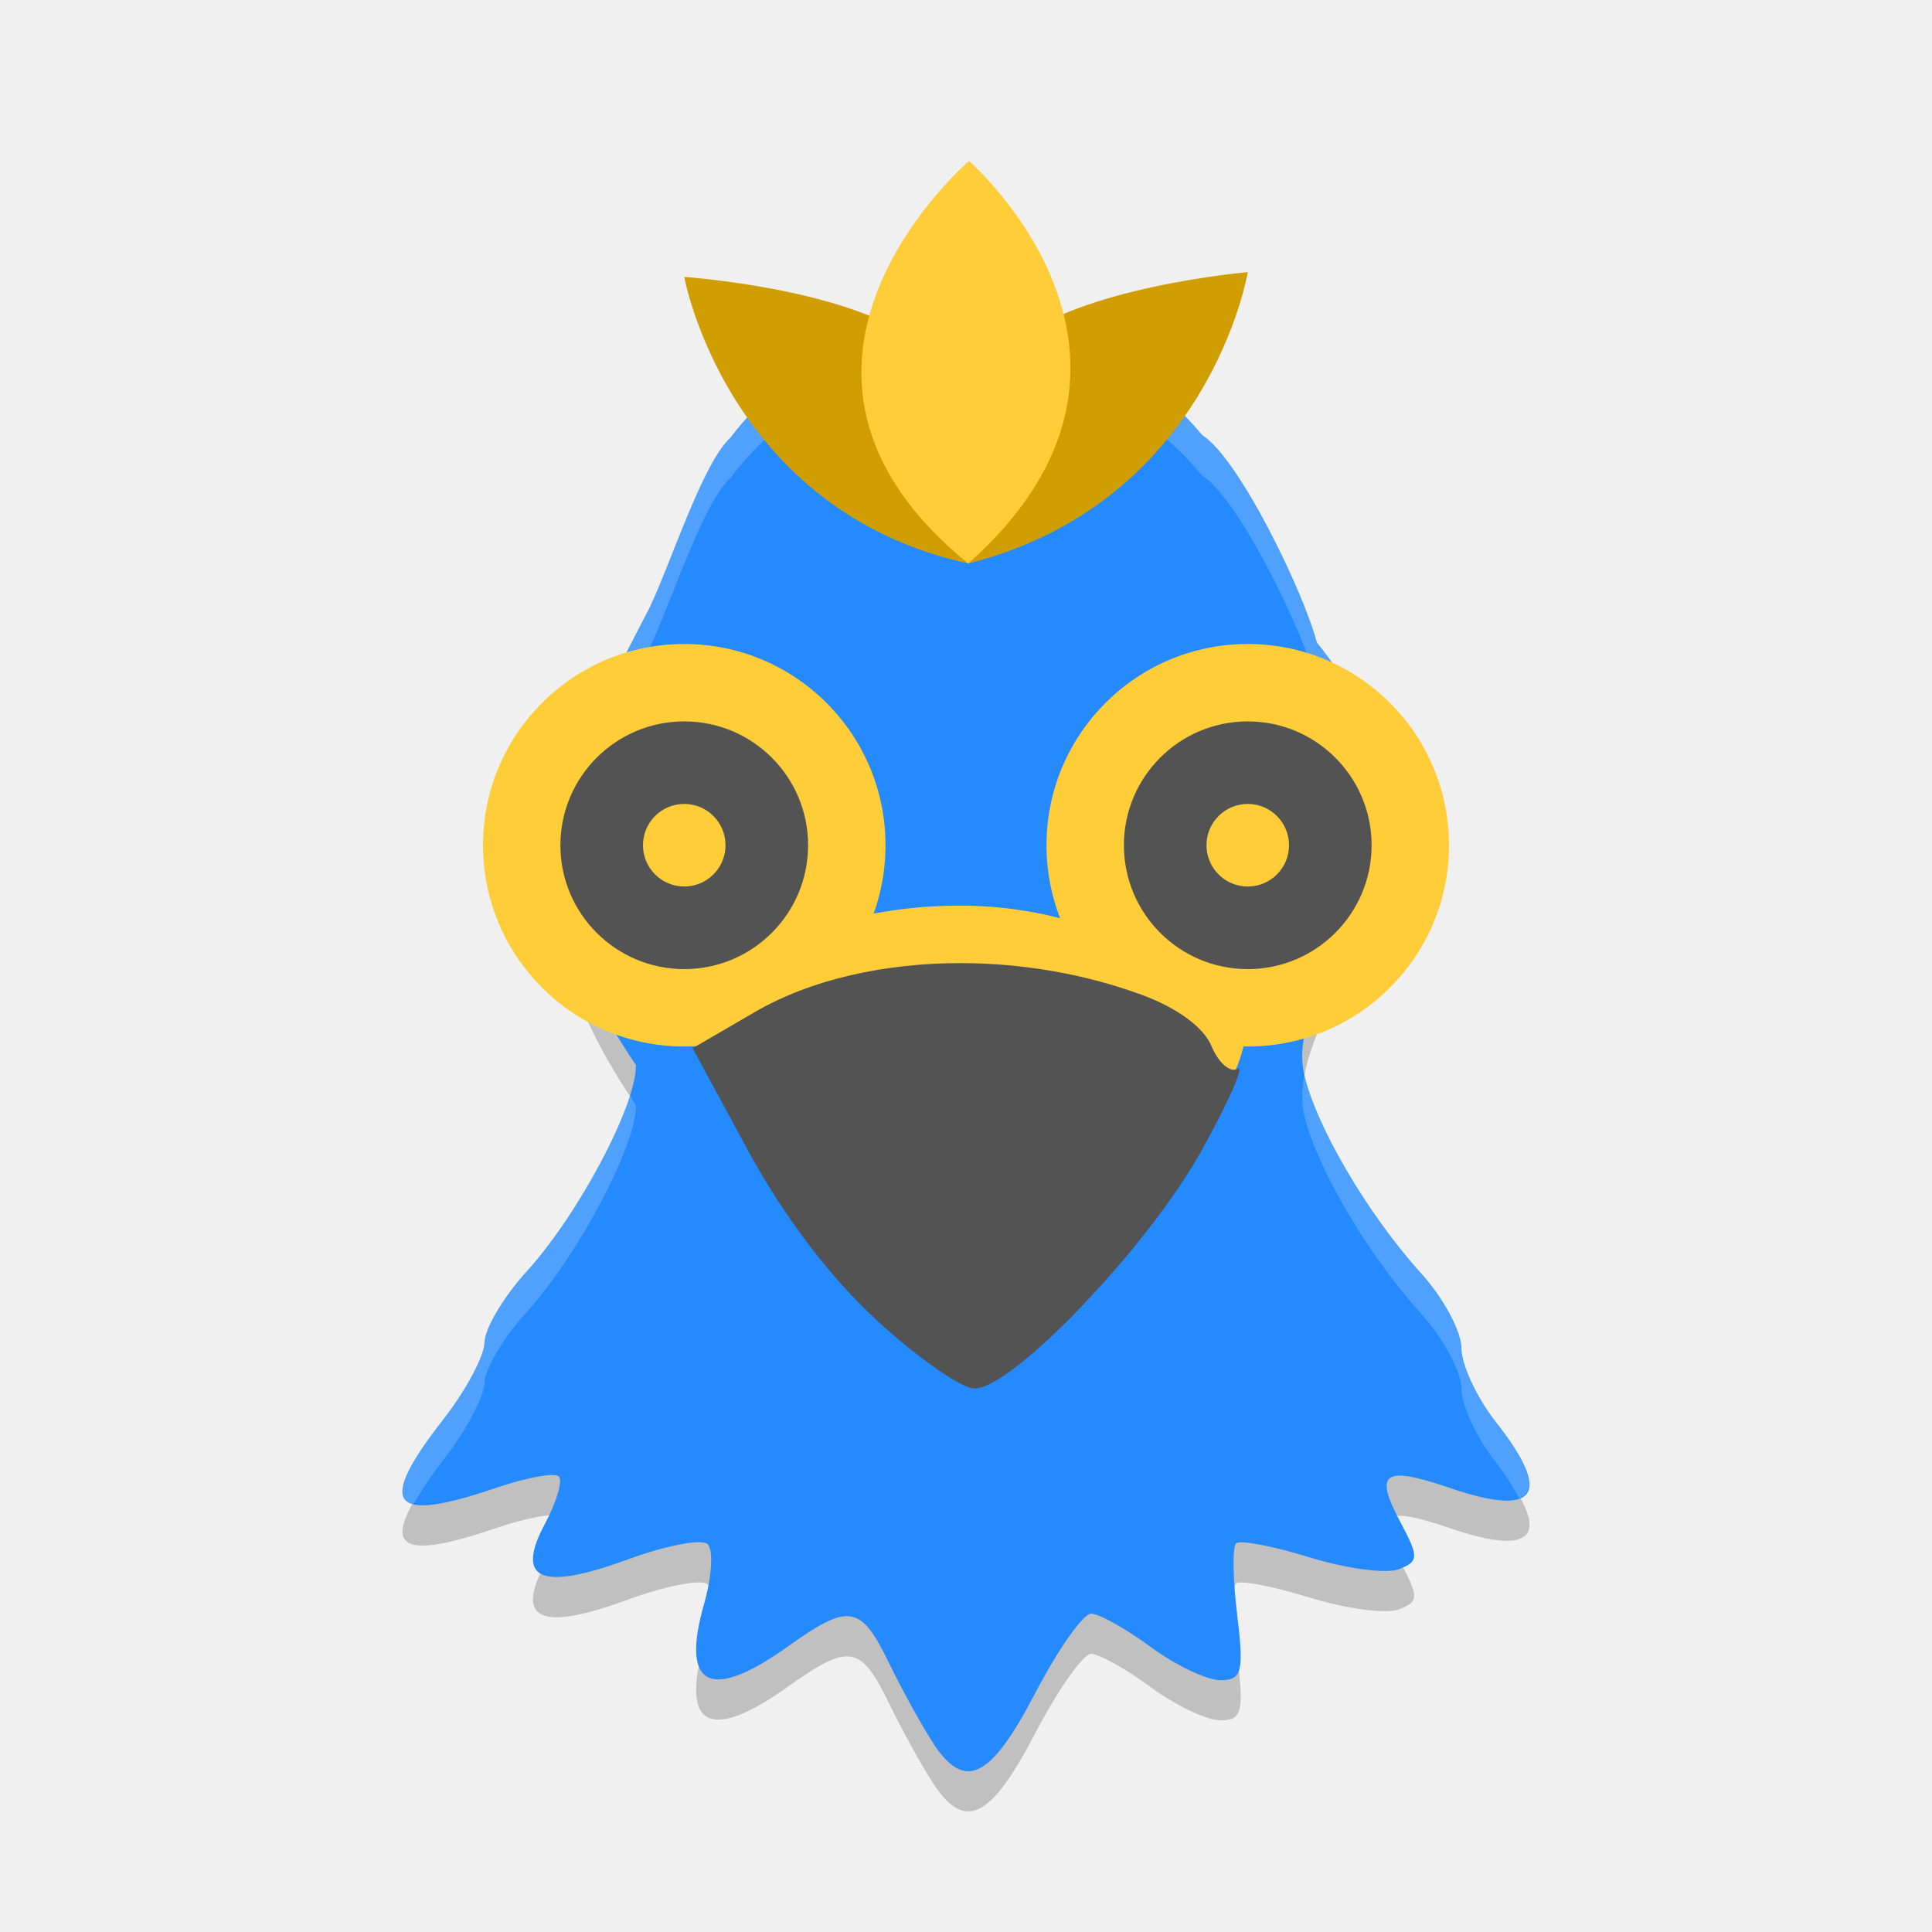
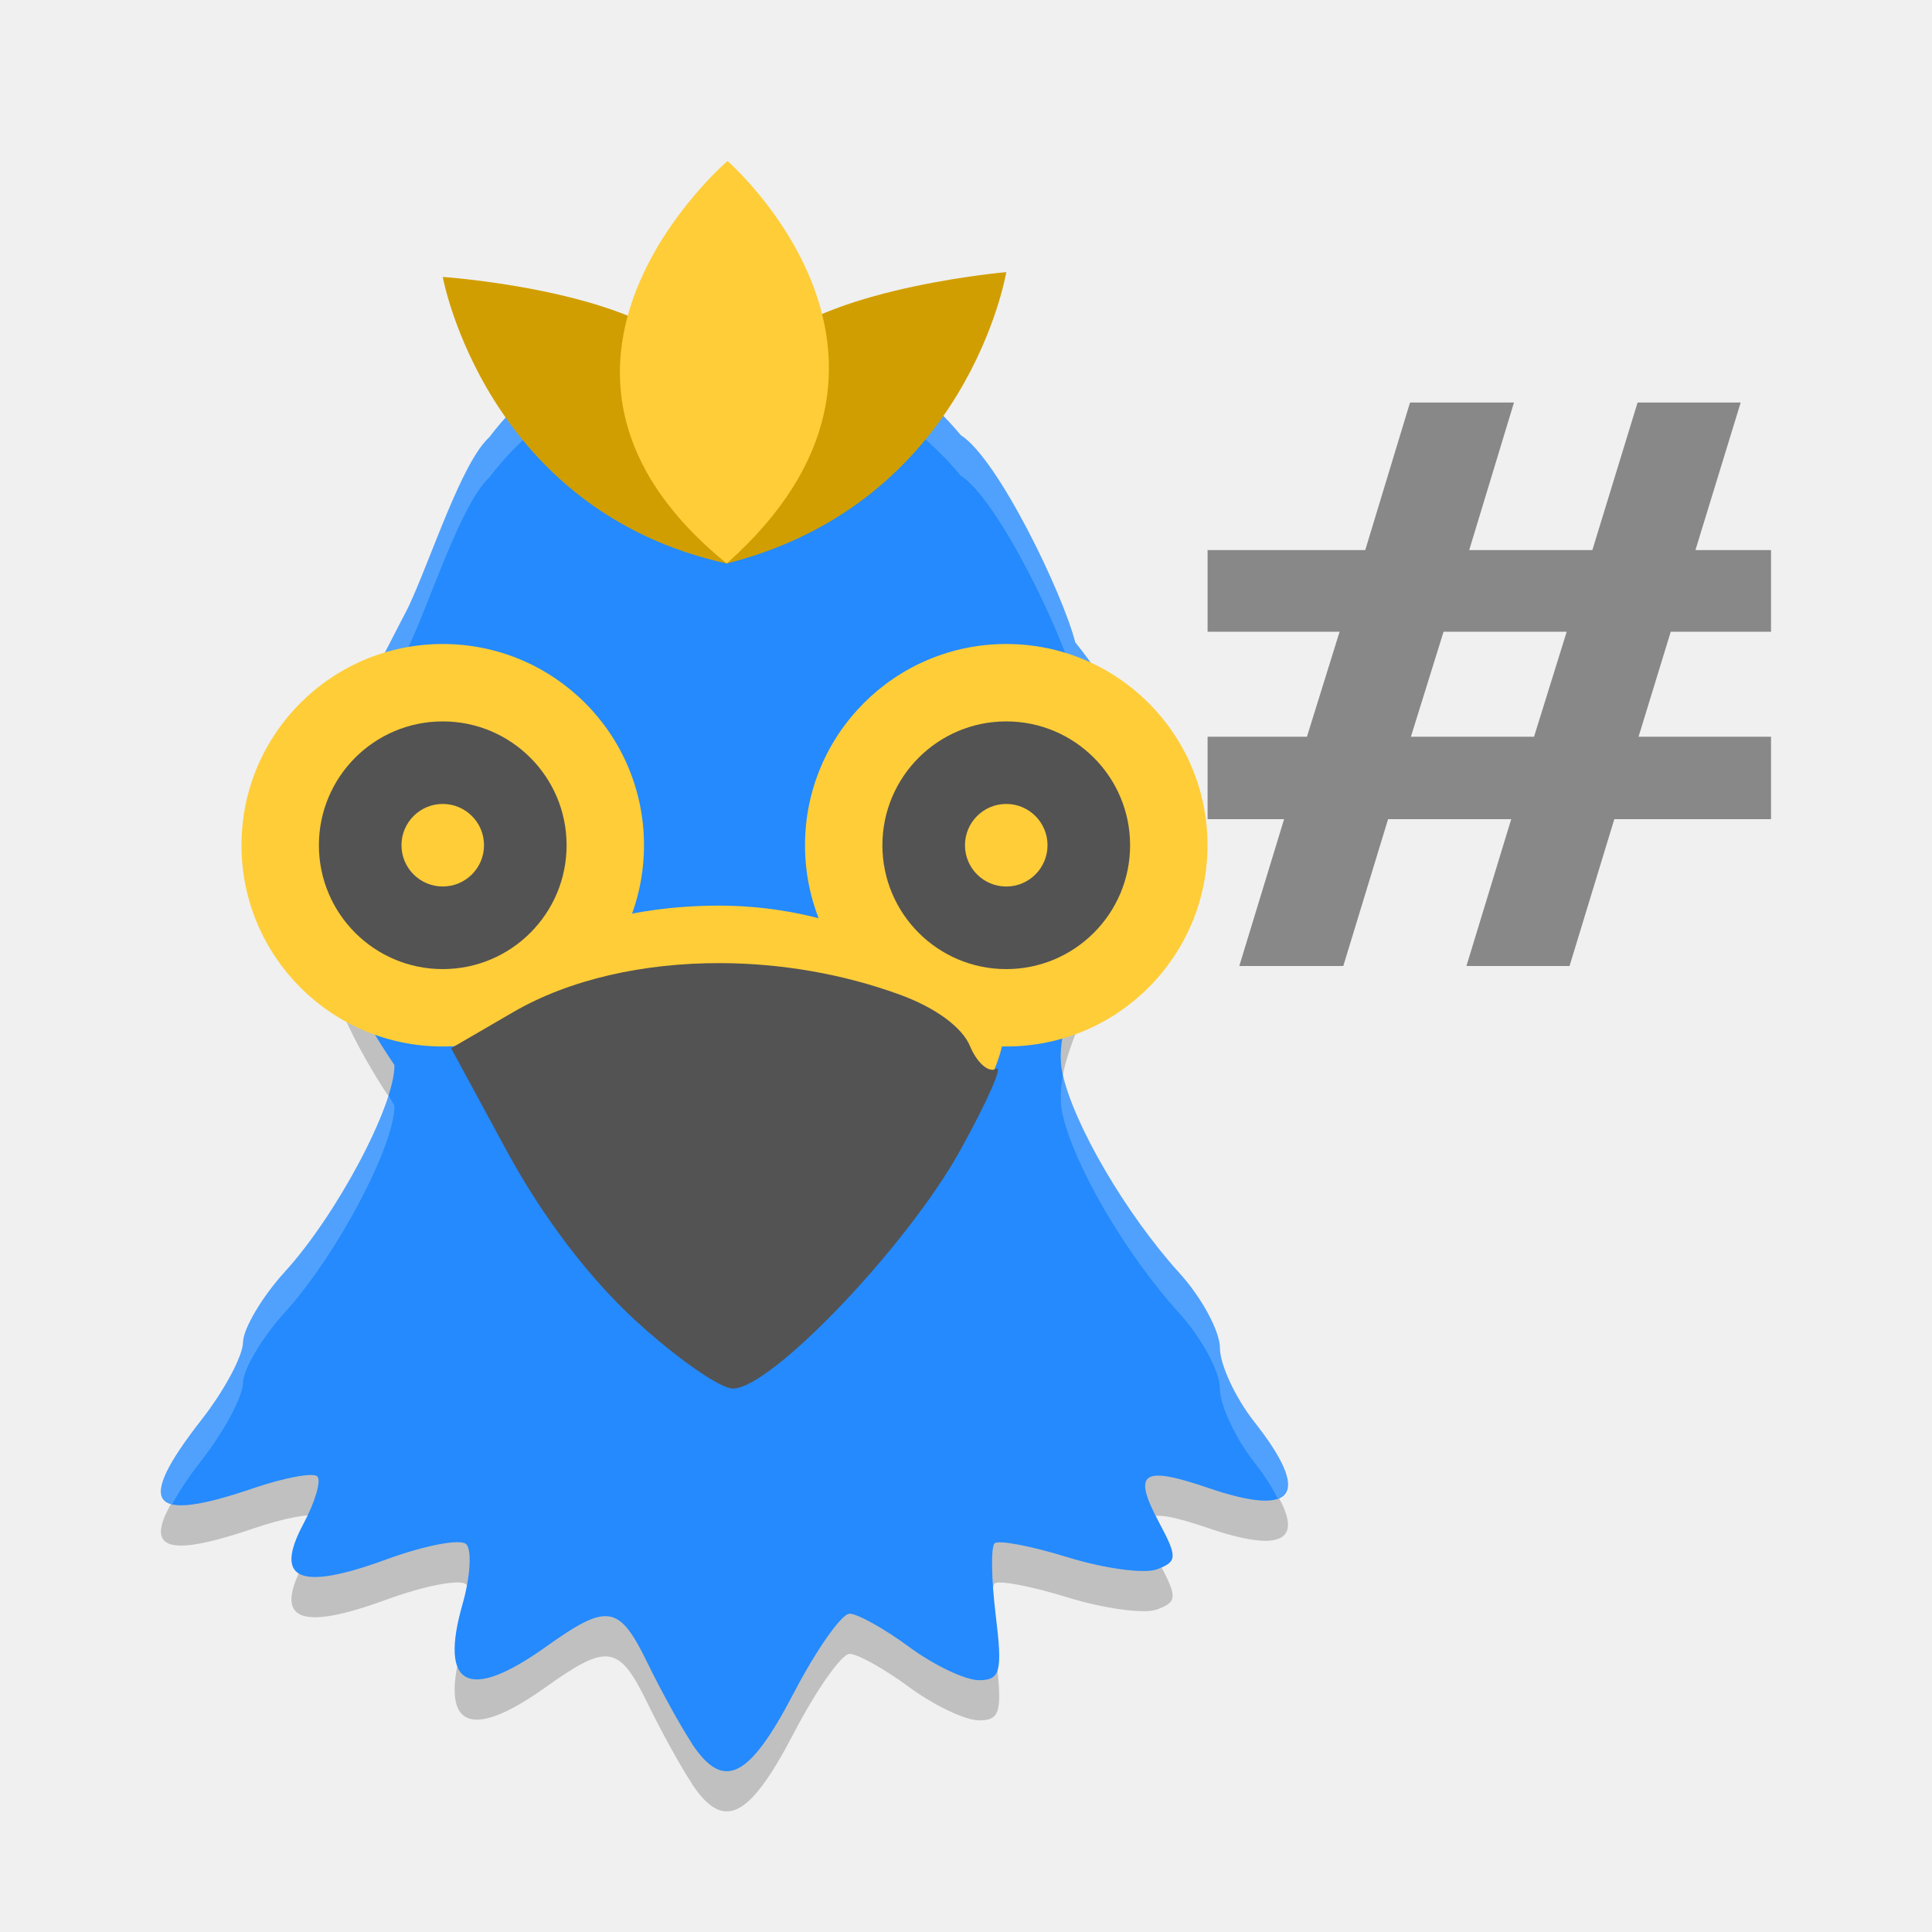
- <svg xmlns="http://www.w3.org/2000/svg" height="24" width="24" version="1.1" viewBox="0 0 24 24">
-   <path d="m 11.594,22.155 c -0.136,-0.205 -0.382,-0.651 -0.548,-0.992 -0.355,-0.731 -0.496,-0.754 -1.263,-0.207 -0.962,0.687 -1.331,0.498 -1.037,-0.53 0.097,-0.339 0.117,-0.674 0.045,-0.744 -0.072,-0.07 -0.517,0.016 -0.99,0.189 -1.081,0.397 -1.406,0.258 -1.031,-0.443 0.146,-0.273 0.223,-0.538 0.171,-0.588 -0.052,-0.05 -0.404,0.015 -0.783,0.144 -1.308,0.447 -1.485,0.216 -0.651,-0.851 0.279,-0.357 0.51,-0.788 0.512,-0.958 0.003,-0.17 0.236,-0.563 0.518,-0.874 0.645,-0.71 1.368,-2.076 1.362,-2.572 -1.648,-2.445 -0.906,-3.59 0.173,-5.687 0.282,-0.602 0.659,-1.797 1.006,-2.112 1.466,-1.932 4.317,-1.877 5.856,-0.026 0.465,0.295 1.269,1.971 1.423,2.575 1.901,2.321 -0.419,4.105 -0.16,5.347 0.138,0.641 0.79,1.755 1.456,2.49 0.276,0.304 0.501,0.722 0.501,0.928 0,0.207 0.192,0.62 0.427,0.918 0.711,0.902 0.513,1.191 -0.564,0.823 -0.831,-0.284 -0.953,-0.2 -0.619,0.426 0.231,0.432 0.228,0.488 -0.027,0.583 -0.155,0.058 -0.653,-0.01 -1.107,-0.15 -0.453,-0.14 -0.862,-0.218 -0.909,-0.173 -0.047,0.045 -0.04,0.446 0.014,0.891 0.086,0.703 0.059,0.809 -0.208,0.809 -0.169,0 -0.559,-0.186 -0.867,-0.413 -0.308,-0.227 -0.641,-0.413 -0.74,-0.413 -0.099,0 -0.413,0.446 -0.697,0.992 -0.553,1.06 -0.869,1.215 -1.264,0.62 z" style="opacity:0.2;" />
-   <path d="m 11.594,21.655 c -0.136,-0.205 -0.382,-0.651 -0.548,-0.992 -0.355,-0.731 -0.496,-0.754 -1.263,-0.207 -0.962,0.687 -1.331,0.498 -1.037,-0.53 0.097,-0.339 0.117,-0.674 0.045,-0.744 -0.072,-0.07 -0.517,0.016 -0.99,0.189 -1.081,0.397 -1.406,0.258 -1.031,-0.443 0.146,-0.273 0.223,-0.538 0.171,-0.588 -0.052,-0.05 -0.404,0.015 -0.783,0.144 -1.308,0.447 -1.485,0.216 -0.651,-0.851 0.279,-0.357 0.51,-0.788 0.512,-0.958 0.003,-0.17 0.236,-0.563 0.518,-0.874 C 7.183,15.093 7.906,13.728 7.9,13.231 6.251,10.786 6.994,9.641 8.072,7.544 8.355,6.942 8.732,5.747 9.078,5.432 10.544,3.5 13.395,3.555 14.934,5.405 c 0.465,0.295 1.269,1.971 1.423,2.575 1.901,2.321 -0.419,4.105 -0.16,5.347 0.138,0.641 0.79,1.755 1.456,2.49 0.276,0.304 0.501,0.722 0.501,0.928 0,0.207 0.192,0.62 0.427,0.918 0.711,0.902 0.513,1.191 -0.564,0.823 -0.831,-0.284 -0.953,-0.2 -0.619,0.426 0.231,0.432 0.228,0.488 -0.027,0.583 -0.155,0.058 -0.653,-0.01 -1.107,-0.15 -0.453,-0.14 -0.862,-0.218 -0.909,-0.173 -0.047,0.045 -0.04,0.446 0.014,0.891 0.086,0.703 0.059,0.809 -0.208,0.809 -0.169,0 -0.559,-0.186 -0.867,-0.413 -0.308,-0.227 -0.641,-0.413 -0.74,-0.413 -0.099,0 -0.413,0.446 -0.697,0.992 -0.553,1.06 -0.869,1.215 -1.264,0.62 z" style="fill:#248afd;" />
-   <path style="opacity:0.2;fill:#ffffff;" d="M 11.979,4 C 10.89,3.996 9.811,4.466 9.078,5.432 8.732,5.748 8.355,6.943 8.072,7.545 c -0.686,1.334 -1.23,2.285 -1.115,3.428 0.061,-0.934 0.532,-1.793 1.115,-2.928 0.282,-0.602 0.66,-1.797 1.006,-2.113 1.466,-1.932 4.317,-1.876 5.855,-0.025 0.465,0.295 1.268,1.97 1.422,2.574 0.475,0.579 0.688,1.126 0.742,1.639 C 17.15,9.466 16.988,8.753 16.356,7.98 16.202,7.376 15.399,5.701 14.934,5.406 14.164,4.481 13.067,4.004 11.979,4 Z M 16.205,13.352 c -0.032,0.166 -0.039,0.326 -0.008,0.477 0.138,0.641 0.789,1.754 1.455,2.488 0.276,0.304 0.502,0.723 0.502,0.93 0,0.207 0.191,0.618 0.426,0.916 0.143,0.182 0.223,0.32 0.293,0.451 0.229,-0.087 0.138,-0.405 -0.293,-0.951 -0.235,-0.298 -0.426,-0.709 -0.426,-0.916 0,-0.207 -0.226,-0.626 -0.502,-0.93 C 16.993,15.09 16.352,13.995 16.205,13.352 Z m -8.389,0.238 c -0.185,0.622 -0.747,1.628 -1.279,2.215 -0.282,0.311 -0.515,0.703 -0.518,0.873 -0.003,0.17 -0.232,0.602 -0.512,0.959 -0.506,0.646 -0.633,0.981 -0.369,1.049 0.085,-0.153 0.192,-0.322 0.369,-0.549 0.279,-0.357 0.509,-0.789 0.512,-0.959 0.003,-0.17 0.236,-0.562 0.518,-0.873 0.645,-0.71 1.369,-2.076 1.363,-2.572 -0.034,-0.051 -0.052,-0.093 -0.084,-0.143 z" />
-   <g transform="matrix(0.4946099,0,0,0.4828748,-8.573471,-47.92041)">
-     <path d="m 34.519,106.365 c 0,0 1.067,6.004 7.132,7.371 0,0 0.507,-4.185 -1.192,-5.63 -1.699,-1.445 -5.941,-1.742 -5.941,-1.742 z" style="fill:#d19e01;stroke-width:0.265px;" />
-     <path d="m 48.672,106.241 c 0,0 -0.954,5.927 -7.02,7.495 0,0 -0.562,-4.176 1.111,-5.65 1.673,-1.474 5.909,-1.845 5.909,-1.845 z" style="fill:#d19e01;stroke-width:0.265px;" />
-     <path d="m 41.671,103.382 c 0,0 -6.068,5.314 -0.02,10.355 5.764,-5.244 0.02,-10.355 0.02,-10.355 z" style="fill:#fecd38;stroke-width:0.272px;" />
+ <svg xmlns="http://www.w3.org/2000/svg" height="24" width="24" version="1.1" viewBox="0 0 24 24" id="svg34">
+   <defs id="defs38" />
+   <g id="g4533" transform="translate(-3)">
+     <path id="path2" style="opacity:0.2" d="m 11.594,22.155 c -0.136,-0.205 -0.382,-0.651 -0.548,-0.992 -0.355,-0.731 -0.496,-0.754 -1.263,-0.207 -0.962,0.687 -1.331,0.498 -1.037,-0.53 0.097,-0.339 0.117,-0.674 0.045,-0.744 -0.072,-0.07 -0.517,0.016 -0.99,0.189 -1.081,0.397 -1.406,0.258 -1.031,-0.443 0.146,-0.273 0.223,-0.538 0.171,-0.588 -0.052,-0.05 -0.404,0.015 -0.783,0.144 -1.308,0.447 -1.485,0.216 -0.651,-0.851 0.279,-0.357 0.51,-0.788 0.512,-0.958 0.003,-0.17 0.236,-0.563 0.518,-0.874 0.645,-0.71 1.368,-2.076 1.362,-2.572 -1.648,-2.445 -0.906,-3.59 0.173,-5.687 0.282,-0.602 0.659,-1.797 1.006,-2.112 1.466,-1.932 4.317,-1.877 5.856,-0.026 0.465,0.295 1.269,1.971 1.423,2.575 1.901,2.321 -0.419,4.105 -0.16,5.347 0.138,0.641 0.79,1.755 1.456,2.49 0.276,0.304 0.501,0.722 0.501,0.928 0,0.207 0.192,0.62 0.427,0.918 0.711,0.902 0.513,1.191 -0.564,0.823 -0.831,-0.284 -0.953,-0.2 -0.619,0.426 0.231,0.432 0.228,0.488 -0.027,0.583 -0.155,0.058 -0.653,-0.01 -1.107,-0.15 -0.453,-0.14 -0.862,-0.218 -0.909,-0.173 -0.047,0.045 -0.04,0.446 0.014,0.891 0.086,0.703 0.059,0.809 -0.208,0.809 -0.169,0 -0.559,-0.186 -0.867,-0.413 -0.308,-0.227 -0.641,-0.413 -0.74,-0.413 -0.099,0 -0.413,0.446 -0.697,0.992 -0.553,1.06 -0.869,1.215 -1.264,0.62 z" />
+     <path id="path4" style="fill:#248afd" d="m 11.594,21.655 c -0.136,-0.205 -0.382,-0.651 -0.548,-0.992 -0.355,-0.731 -0.496,-0.754 -1.263,-0.207 -0.962,0.687 -1.331,0.498 -1.037,-0.53 0.097,-0.339 0.117,-0.674 0.045,-0.744 -0.072,-0.07 -0.517,0.016 -0.99,0.189 -1.081,0.397 -1.406,0.258 -1.031,-0.443 0.146,-0.273 0.223,-0.538 0.171,-0.588 -0.052,-0.05 -0.404,0.015 -0.783,0.144 -1.308,0.447 -1.485,0.216 -0.651,-0.851 0.279,-0.357 0.51,-0.788 0.512,-0.958 0.003,-0.17 0.236,-0.563 0.518,-0.874 C 7.183,15.093 7.906,13.728 7.9,13.231 6.251,10.786 6.994,9.641 8.072,7.544 8.355,6.942 8.732,5.747 9.078,5.432 10.544,3.5 13.395,3.555 14.934,5.405 c 0.465,0.295 1.269,1.971 1.423,2.575 1.901,2.321 -0.419,4.105 -0.16,5.347 0.138,0.641 0.79,1.755 1.456,2.49 0.276,0.304 0.501,0.722 0.501,0.928 0,0.207 0.192,0.62 0.427,0.918 0.711,0.902 0.513,1.191 -0.564,0.823 -0.831,-0.284 -0.953,-0.2 -0.619,0.426 0.231,0.432 0.228,0.488 -0.027,0.583 -0.155,0.058 -0.653,-0.01 -1.107,-0.15 -0.453,-0.14 -0.862,-0.218 -0.909,-0.173 -0.047,0.045 -0.04,0.446 0.014,0.891 0.086,0.703 0.059,0.809 -0.208,0.809 -0.169,0 -0.559,-0.186 -0.867,-0.413 -0.308,-0.227 -0.641,-0.413 -0.74,-0.413 -0.099,0 -0.413,0.446 -0.697,0.992 -0.553,1.06 -0.869,1.215 -1.264,0.62 z" />
+     <path id="path6" d="M 11.979,4 C 10.89,3.996 9.811,4.466 9.078,5.432 8.732,5.748 8.355,6.943 8.072,7.545 c -0.686,1.334 -1.23,2.285 -1.115,3.428 0.061,-0.934 0.532,-1.793 1.115,-2.928 0.282,-0.602 0.66,-1.797 1.006,-2.113 1.466,-1.932 4.317,-1.876 5.855,-0.025 0.465,0.295 1.268,1.97 1.422,2.574 0.475,0.579 0.688,1.126 0.742,1.639 C 17.15,9.466 16.988,8.753 16.356,7.98 16.202,7.376 15.399,5.701 14.934,5.406 14.164,4.481 13.067,4.004 11.979,4 Z M 16.205,13.352 c -0.032,0.166 -0.039,0.326 -0.008,0.477 0.138,0.641 0.789,1.754 1.455,2.488 0.276,0.304 0.502,0.723 0.502,0.93 0,0.207 0.191,0.618 0.426,0.916 0.143,0.182 0.223,0.32 0.293,0.451 0.229,-0.087 0.138,-0.405 -0.293,-0.951 -0.235,-0.298 -0.426,-0.709 -0.426,-0.916 0,-0.207 -0.226,-0.626 -0.502,-0.93 C 16.993,15.09 16.352,13.995 16.205,13.352 Z m -8.389,0.238 c -0.185,0.622 -0.747,1.628 -1.279,2.215 -0.282,0.311 -0.515,0.703 -0.518,0.873 -0.003,0.17 -0.232,0.602 -0.512,0.959 -0.506,0.646 -0.633,0.981 -0.369,1.049 0.085,-0.153 0.192,-0.322 0.369,-0.549 0.279,-0.357 0.509,-0.789 0.512,-0.959 0.003,-0.17 0.236,-0.562 0.518,-0.873 0.645,-0.71 1.369,-2.076 1.363,-2.572 -0.034,-0.051 -0.052,-0.093 -0.084,-0.143 z" style="opacity:0.2;fill:#ffffff" />
+     <g id="g14" transform="matrix(0.4946099,0,0,0.4828748,-8.573471,-47.92041)">
+       <path id="path8" style="fill:#d19e01;stroke-width:0.265px" d="m 34.519,106.365 c 0,0 1.067,6.004 7.132,7.371 0,0 0.507,-4.185 -1.192,-5.63 -1.699,-1.445 -5.941,-1.742 -5.941,-1.742 z" />
+       <path id="path10" style="fill:#d19e01;stroke-width:0.265px" d="m 48.672,106.241 c 0,0 -0.954,5.927 -7.02,7.495 0,0 -0.562,-4.176 1.111,-5.65 1.673,-1.474 5.909,-1.845 5.909,-1.845 z" />
+       <path id="path12" style="fill:#fecd38;stroke-width:0.272px" d="m 41.671,103.382 c 0,0 -6.068,5.314 -0.02,10.355 5.764,-5.244 0.02,-10.355 0.02,-10.355 z" />
+     </g>
+     <g id="g20" transform="matrix(0.3846154,0,0,0.3846154,0.2307695,-0.4615397)">
+       <circle id="circle16" style="fill:#fecd38;stroke-width:2.145;stroke-linecap:round;stroke-linejoin:bevel" cx="21.5" cy="28.5" r="6.5" />
+       <path id="path18" style="fill:#535353;stroke-width:1.034;stroke-linecap:round;stroke-linejoin:bevel" d="M 21.5,24.5 A 4,4 0 0 0 17.5,28.5 4,4 0 0 0 21.5,32.5 4,4 0 0 0 25.5,28.5 4,4 0 0 0 21.5,24.5 Z m 0,2.666 a 1.333,1.333 0 0 1 1.333,1.333 1.333,1.333 0 0 1 -1.333,1.333 1.333,1.333 0 0 1 -1.333,-1.333 1.333,1.333 0 0 1 1.333,-1.333 z" />
+     </g>
+     <g id="g26" transform="matrix(0.3846154,0,0,0.3846154,-0.4615382,-0.4615397)">
+       <circle id="circle22" style="fill:#fecd38;stroke-width:2.145;stroke-linecap:round;stroke-linejoin:bevel" cx="41.5" cy="28.5" r="6.5" />
+       <path id="path24" style="fill:#535353;stroke-width:1.034;stroke-linecap:round;stroke-linejoin:bevel" d="m 41.5,24.5 a 4,4 0 0 0 -4,4 4,4 0 0 0 4,4 4,4 0 0 0 4,-4 A 4,4 0 0 0 41.5,24.5 Z m 0,2.666 A 1.333,1.333 0 0 1 42.833,28.5 1.333,1.333 0 0 1 41.5,29.833 1.333,1.333 0 0 1 40.167,28.5 1.333,1.333 0 0 1 41.5,27.166 Z" />
+     </g>
+     <g id="g32" transform="matrix(0.5283319,0,0,0.4933377,-0.6799663,0.124131)">
+       <path id="path28" style="fill:#fecd38;stroke-width:0.714px" d="m 17.375,24.921 c 0,0 2.369,-2.369 6.493,-2.369 4.124,0 6.756,2.896 6.756,2.896 0,0 -0.088,1.667 -1.053,2.194 -0.965,0.526 -3.597,-2.457 -6.054,-2.457 -2.457,0 -5.001,2.106 -5.001,2.106 z" />
+       <path id="path30" style="fill:#535353" d="m 23.916,24 c -1.817,-0.008 -3.56,0.409 -4.886,1.235 l -1.458,0.908 1.307,2.583 c 0.838,1.656 1.929,3.194 3.04,4.285 0.953,0.936 1.979,1.702 2.28,1.702 0.9,0 4.096,-3.587 5.342,-5.996 0.639,-1.236 1.02,-2.161 0.845,-2.055 C 30.212,26.769 29.936,26.511 29.773,26.091 29.59,25.617 28.965,25.125 28.132,24.798 26.788,24.27 25.329,24.006 23.916,24 Z" />
+     </g>
  </g>
-   <g transform="matrix(0.3846154,0,0,0.3846154,0.2307695,-0.4615397)">
-     <circle r="6.5" cy="28.5" cx="21.5" style="fill:#fecd38;stroke-width:2.145;stroke-linecap:round;stroke-linejoin:bevel;;" />
-     <path d="M 21.5,24.5 A 4,4 0 0 0 17.5,28.5 4,4 0 0 0 21.5,32.5 4,4 0 0 0 25.5,28.5 4,4 0 0 0 21.5,24.5 Z m 0,2.666 a 1.333,1.333 0 0 1 1.333,1.333 1.333,1.333 0 0 1 -1.333,1.333 1.333,1.333 0 0 1 -1.333,-1.333 1.333,1.333 0 0 1 1.333,-1.333 z" style="fill:#535353;stroke-width:1.034;stroke-linecap:round;stroke-linejoin:bevel;;" />
-   </g>
-   <g transform="matrix(0.3846154,0,0,0.3846154,-0.4615382,-0.4615397)">
-     <circle r="6.5" cy="28.5" cx="41.5" style="fill:#fecd38;stroke-width:2.145;stroke-linecap:round;stroke-linejoin:bevel;;" />
-     <path d="m 41.5,24.5 a 4,4 0 0 0 -4,4 4,4 0 0 0 4,4 4,4 0 0 0 4,-4 A 4,4 0 0 0 41.5,24.5 Z m 0,2.666 A 1.333,1.333 0 0 1 42.833,28.5 1.333,1.333 0 0 1 41.5,29.833 1.333,1.333 0 0 1 40.167,28.5 1.333,1.333 0 0 1 41.5,27.166 Z" style="fill:#535353;stroke-width:1.034;stroke-linecap:round;stroke-linejoin:bevel;;" />
-   </g>
-   <g transform="matrix(0.5283319,0,0,0.4933377,-0.6799663,0.124131)">
-     <path d="m 17.375,24.921 c 0,0 2.369,-2.369 6.493,-2.369 4.124,0 6.756,2.896 6.756,2.896 0,0 -0.088,1.667 -1.053,2.194 -0.965,0.526 -3.597,-2.457 -6.054,-2.457 -2.457,0 -5.001,2.106 -5.001,2.106 z" style="fill:#fecd38;stroke-width:0.714px;" />
-     <path d="m 23.916,24 c -1.817,-0.008 -3.56,0.409 -4.886,1.235 l -1.458,0.908 1.307,2.583 c 0.838,1.656 1.929,3.194 3.04,4.285 0.953,0.936 1.979,1.702 2.28,1.702 0.9,0 4.096,-3.587 5.342,-5.996 0.639,-1.236 1.02,-2.161 0.845,-2.055 C 30.212,26.769 29.936,26.511 29.773,26.091 29.59,25.617 28.965,25.125 28.132,24.798 26.788,24.27 25.329,24.006 23.916,24 Z" style="fill:#535353;" />
+   <g aria-label="#" transform="matrix(0.5354003,0,0,0.4399859,-14.66752,-44.0487)" style="font-style:normal;font-variant:normal;font-weight:bold;font-stretch:normal;font-size:22.165px;line-height:1.25;font-family:'DejaVu Serif';-inkscape-font-specification:'DejaVu Serif, Bold';font-variant-ligatures:normal;font-variant-caps:normal;font-variant-numeric:normal;font-feature-settings:normal;text-align:start;letter-spacing:0px;word-spacing:0px;writing-mode:lr-tb;text-anchor:start;fill:#888888;fill-opacity:1;stroke:none;stroke-width:0.26;stroke-miterlimit:4;stroke-dasharray:none;stroke-opacity:1" id="text4640">
+     <path d="m 63.746,117.95 h -2.857 l -0.758,2.965 h 2.857 z m -1.223,-6.472 -1.039,4.167 h 2.857 l 1.05,-4.167 h 2.392 l -1.05,4.167 h 1.754 v 2.305 h -2.327 l -0.747,2.965 h 3.074 l -2.04e-4,2.327 h -3.636 l -1.039,4.145 h -2.392 l 1.039,-4.145 h -2.857 l -1.039,4.145 h -2.413 l 1.039,-4.145 h -1.775 v -2.327 h 2.305 l 0.758,-2.965 h -3.063 l 1.08e-4,-2.305 h 3.658 l 1.039,-4.167 z" style="font-style:normal;font-variant:normal;font-weight:bold;font-stretch:normal;font-size:22.165px;font-family:'DejaVu Serif';-inkscape-font-specification:'DejaVu Serif, Bold';font-variant-ligatures:normal;font-variant-caps:normal;font-variant-numeric:normal;font-feature-settings:normal;text-align:start;writing-mode:lr-tb;text-anchor:start;fill:#888888;fill-opacity:1;stroke:none;stroke-width:0.26;stroke-miterlimit:4;stroke-dasharray:none;stroke-opacity:1" id="path4642" />
  </g>
</svg>
